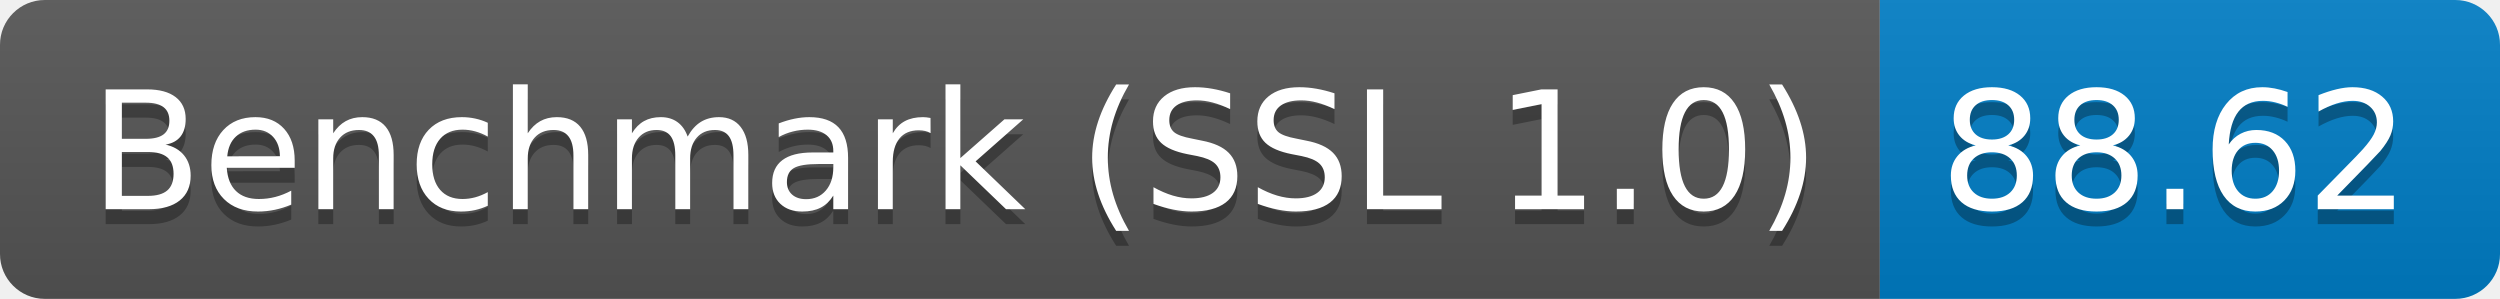
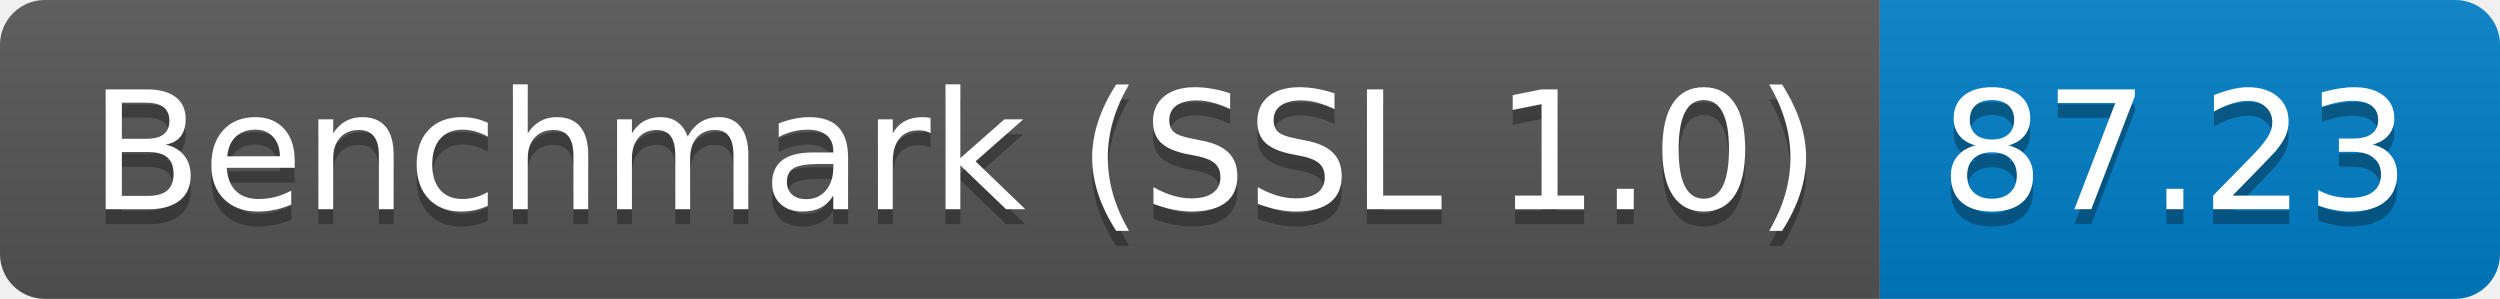
<svg xmlns="http://www.w3.org/2000/svg" height="20" width="167.3">
  <linearGradient id="smooth" x2="0" y2="100%">
    <stop offset="0" stop-color="#bbb" stop-opacity=".1" />
    <stop offset="1" stop-opacity=".1" />
  </linearGradient>
  <clipPath id="round">
    <rect fill="#fff" height="20" rx="3" width="167.3" />
  </clipPath>
  <g clip-path="url(#round)">
    <rect fill="#555" height="20" width="125.8" />
    <rect fill="#007ec6" height="20" width="41.5" x="125.8" />
    <rect fill="url(#smooth)" height="20" width="167.3" />
  </g>
  <g fill="#fff" font-family="DejaVu Sans,Verdana,Geneva,sans-serif" font-size="110" text-anchor="middle">
    <text fill="#010101" fill-opacity=".3" lengthAdjust="spacing" textLength="1158.0" transform="scale(0.1)" x="639.0" y="150">Benchmark (SSL 1.0)</text>
    <text lengthAdjust="spacing" textLength="1158.0" transform="scale(0.1)" x="639.0" y="140">Benchmark (SSL 1.0)</text>
-     <text fill="#010101" fill-opacity=".3" lengthAdjust="spacing" textLength="315.0" transform="scale(0.1)" x="1455.5" y="150">88.62</text>
-     <text lengthAdjust="spacing" textLength="315.0" transform="scale(0.1)" x="1455.5" y="140">88.62</text>
+     <text fill="#010101" fill-opacity=".3" lengthAdjust="spacing" textLength="315.0" transform="scale(0.1)" x="1455.5" y="150">87.23</text>
+     <text lengthAdjust="spacing" textLength="315.0" transform="scale(0.1)" x="1455.5" y="140">87.23</text>
  </g>
</svg>
